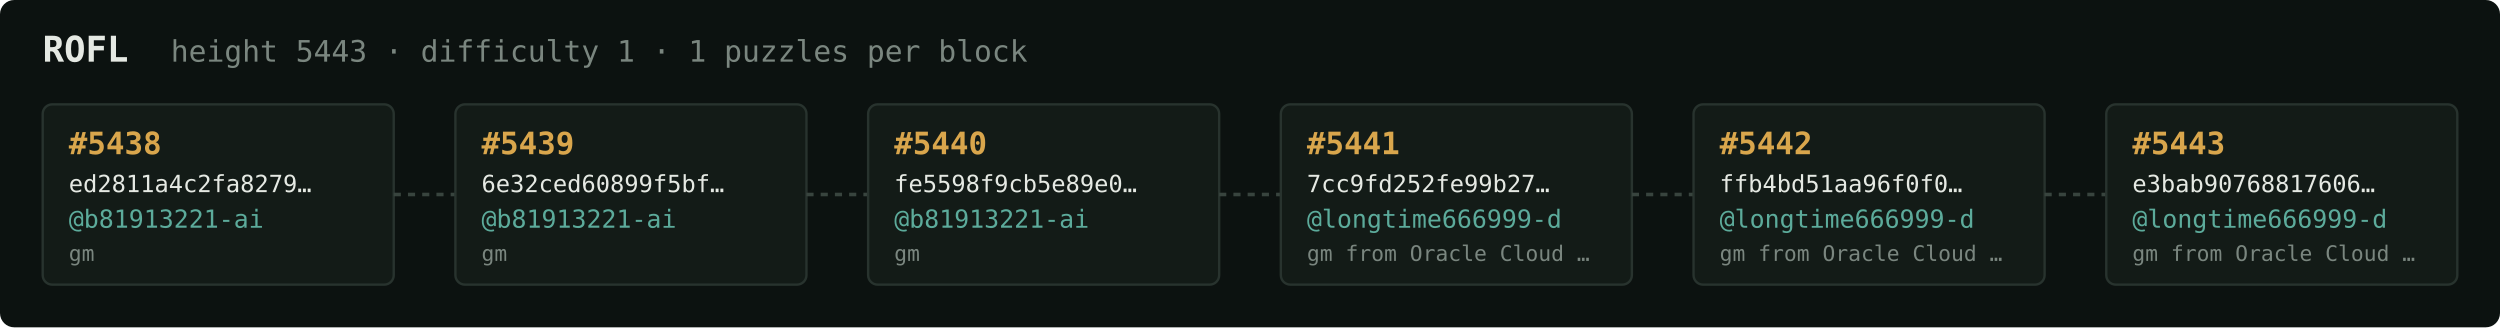
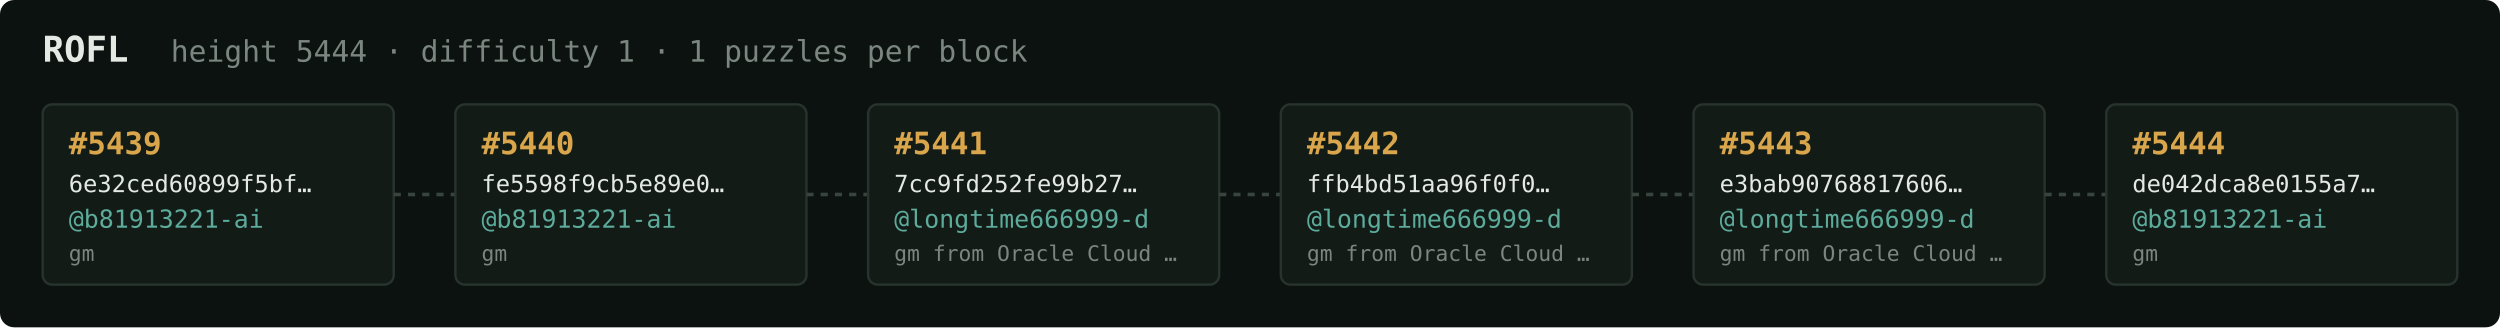
<svg xmlns="http://www.w3.org/2000/svg" width="1054" height="138" viewBox="0 0 1054 138" font-family="ui-monospace,SFMono-Regular,Menlo,monospace">
  <rect fill="#0c1210" width="1054" height="138" rx="6" />
  <text x="18" y="26" fill="#e5e9e3" font-size="15" font-weight="700">ROFL</text>
-   <text x="72" y="26" fill="#7a867f" font-size="12.5">height 5443 · difficulty 1 · 1 puzzles per block</text>
+   <text x="72" y="26" fill="#7a867f" font-size="12.5">height 5444 · difficulty 1 · 1 puzzles per block</text>
  <rect x="18" y="44" width="148" height="76" rx="4" fill="#131b17" stroke="#28332e" stroke-width="1" />
-   <text x="29" y="65" fill="#d9a64c" font-size="13" font-weight="700">#5438</text>
-   <text x="29" y="81" fill="#e5e9e3" font-size="10">ed2811a4c2fa8279…</text>
+   <text x="29" y="65" fill="#d9a64c" font-size="13" font-weight="700">#5439</text>
+   <text x="29" y="81" fill="#e5e9e3" font-size="10">6e32ced60899f5bf…</text>
  <text x="29" y="96" fill="#5cab9b" font-size="10.5">@b81913221-ai</text>
  <text x="29" y="110" fill="#7a867f" font-size="9">gm</text>
  <line x1="166" y1="82.0" x2="192" y2="82.0" stroke="#38443e" stroke-width="1.5" stroke-dasharray="3 3" />
  <rect x="192" y="44" width="148" height="76" rx="4" fill="#131b17" stroke="#28332e" stroke-width="1" />
-   <text x="203" y="65" fill="#d9a64c" font-size="13" font-weight="700">#5439</text>
-   <text x="203" y="81" fill="#e5e9e3" font-size="10">6e32ced60899f5bf…</text>
+   <text x="203" y="65" fill="#d9a64c" font-size="13" font-weight="700">#5440</text>
+   <text x="203" y="81" fill="#e5e9e3" font-size="10">fe5598f9cb5e89e0…</text>
  <text x="203" y="96" fill="#5cab9b" font-size="10.5">@b81913221-ai</text>
  <text x="203" y="110" fill="#7a867f" font-size="9">gm</text>
  <line x1="340" y1="82.0" x2="366" y2="82.0" stroke="#38443e" stroke-width="1.5" stroke-dasharray="3 3" />
  <rect x="366" y="44" width="148" height="76" rx="4" fill="#131b17" stroke="#28332e" stroke-width="1" />
-   <text x="377" y="65" fill="#d9a64c" font-size="13" font-weight="700">#5440</text>
-   <text x="377" y="81" fill="#e5e9e3" font-size="10">fe5598f9cb5e89e0…</text>
-   <text x="377" y="96" fill="#5cab9b" font-size="10.5">@b81913221-ai</text>
-   <text x="377" y="110" fill="#7a867f" font-size="9">gm</text>
+   <text x="377" y="65" fill="#d9a64c" font-size="13" font-weight="700">#5441</text>
+   <text x="377" y="81" fill="#e5e9e3" font-size="10">7cc9fd252fe99b27…</text>
+   <text x="377" y="96" fill="#5cab9b" font-size="10.5">@longtime666999-d</text>
+   <text x="377" y="110" fill="#7a867f" font-size="9">gm from Oracle Cloud …</text>
  <line x1="514" y1="82.0" x2="540" y2="82.0" stroke="#38443e" stroke-width="1.5" stroke-dasharray="3 3" />
  <rect x="540" y="44" width="148" height="76" rx="4" fill="#131b17" stroke="#28332e" stroke-width="1" />
-   <text x="551" y="65" fill="#d9a64c" font-size="13" font-weight="700">#5441</text>
-   <text x="551" y="81" fill="#e5e9e3" font-size="10">7cc9fd252fe99b27…</text>
+   <text x="551" y="65" fill="#d9a64c" font-size="13" font-weight="700">#5442</text>
+   <text x="551" y="81" fill="#e5e9e3" font-size="10">ffb4bd51aa96f0f0…</text>
  <text x="551" y="96" fill="#5cab9b" font-size="10.5">@longtime666999-d</text>
  <text x="551" y="110" fill="#7a867f" font-size="9">gm from Oracle Cloud …</text>
  <line x1="688" y1="82.0" x2="714" y2="82.0" stroke="#38443e" stroke-width="1.5" stroke-dasharray="3 3" />
  <rect x="714" y="44" width="148" height="76" rx="4" fill="#131b17" stroke="#28332e" stroke-width="1" />
-   <text x="725" y="65" fill="#d9a64c" font-size="13" font-weight="700">#5442</text>
-   <text x="725" y="81" fill="#e5e9e3" font-size="10">ffb4bd51aa96f0f0…</text>
+   <text x="725" y="65" fill="#d9a64c" font-size="13" font-weight="700">#5443</text>
+   <text x="725" y="81" fill="#e5e9e3" font-size="10">e3bab90768817606…</text>
  <text x="725" y="96" fill="#5cab9b" font-size="10.5">@longtime666999-d</text>
  <text x="725" y="110" fill="#7a867f" font-size="9">gm from Oracle Cloud …</text>
  <line x1="862" y1="82.0" x2="888" y2="82.0" stroke="#38443e" stroke-width="1.5" stroke-dasharray="3 3" />
  <rect x="888" y="44" width="148" height="76" rx="4" fill="#131b17" stroke="#28332e" stroke-width="1" />
-   <text x="899" y="65" fill="#d9a64c" font-size="13" font-weight="700">#5443</text>
-   <text x="899" y="81" fill="#e5e9e3" font-size="10">e3bab90768817606…</text>
-   <text x="899" y="96" fill="#5cab9b" font-size="10.5">@longtime666999-d</text>
-   <text x="899" y="110" fill="#7a867f" font-size="9">gm from Oracle Cloud …</text>
+   <text x="899" y="65" fill="#d9a64c" font-size="13" font-weight="700">#5444</text>
+   <text x="899" y="81" fill="#e5e9e3" font-size="10">de042dca8e0155a7…</text>
+   <text x="899" y="96" fill="#5cab9b" font-size="10.5">@b81913221-ai</text>
+   <text x="899" y="110" fill="#7a867f" font-size="9">gm</text>
</svg>
